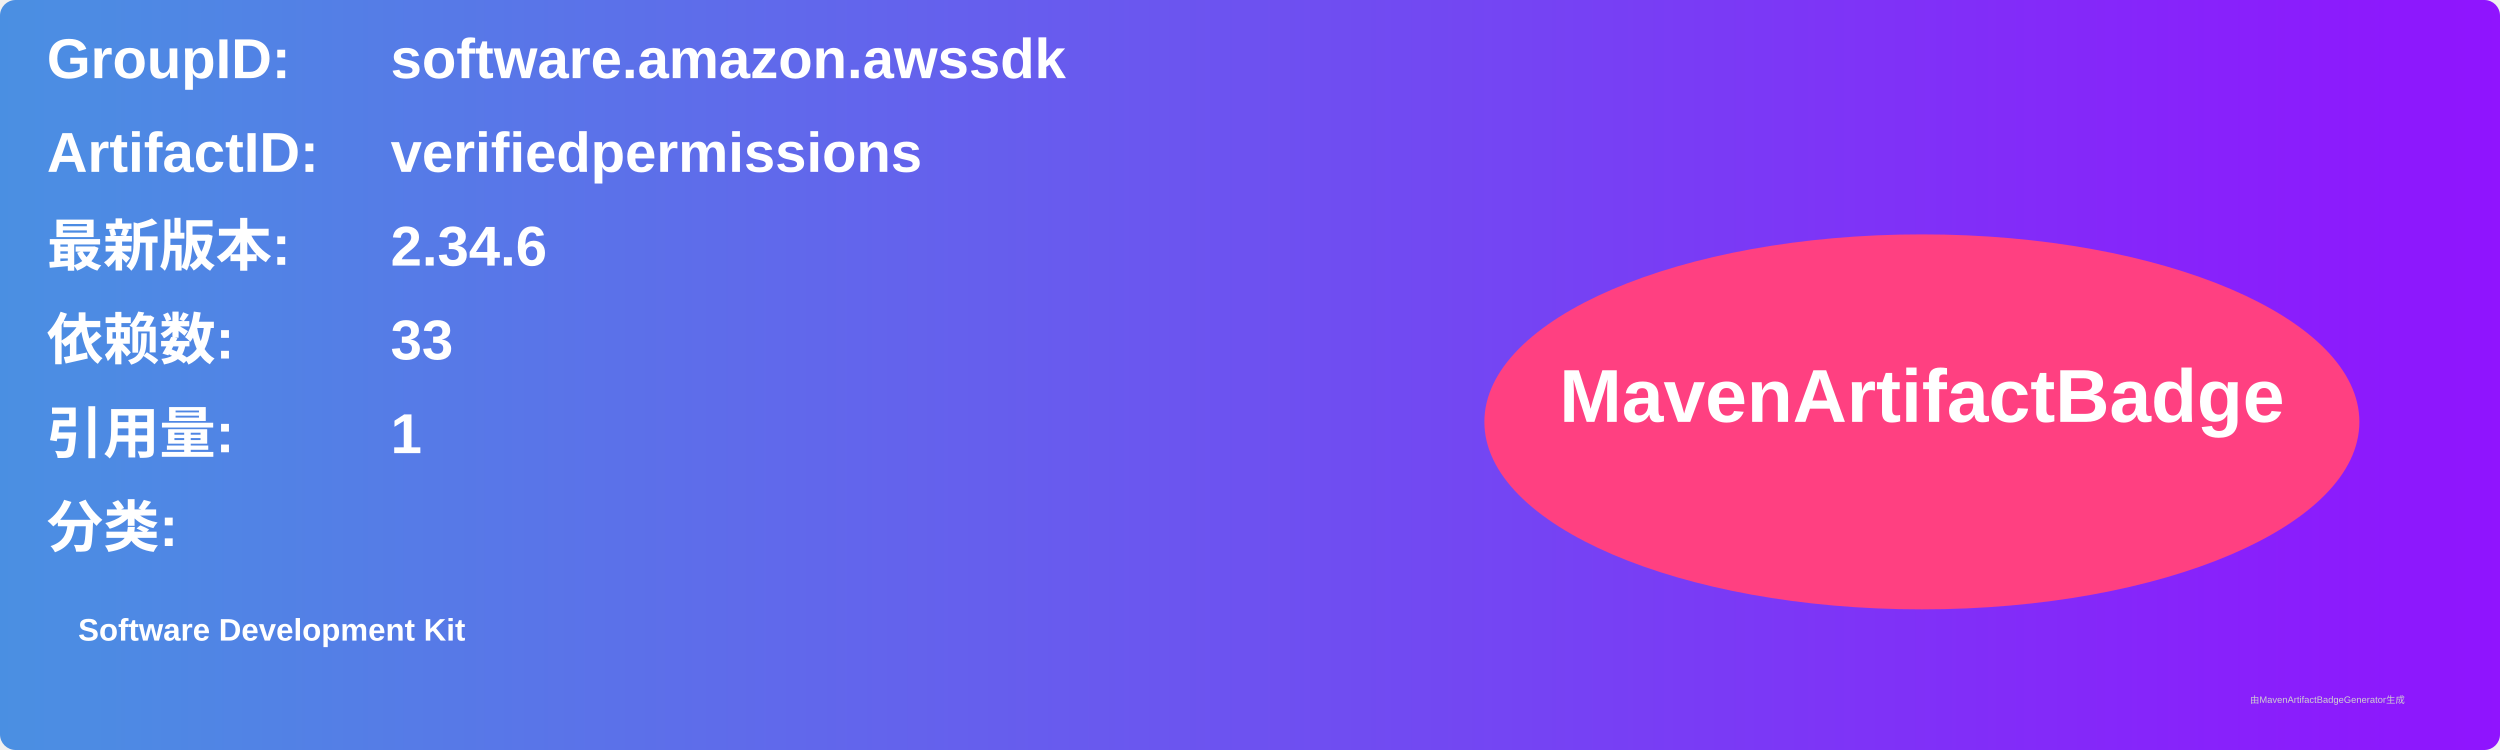
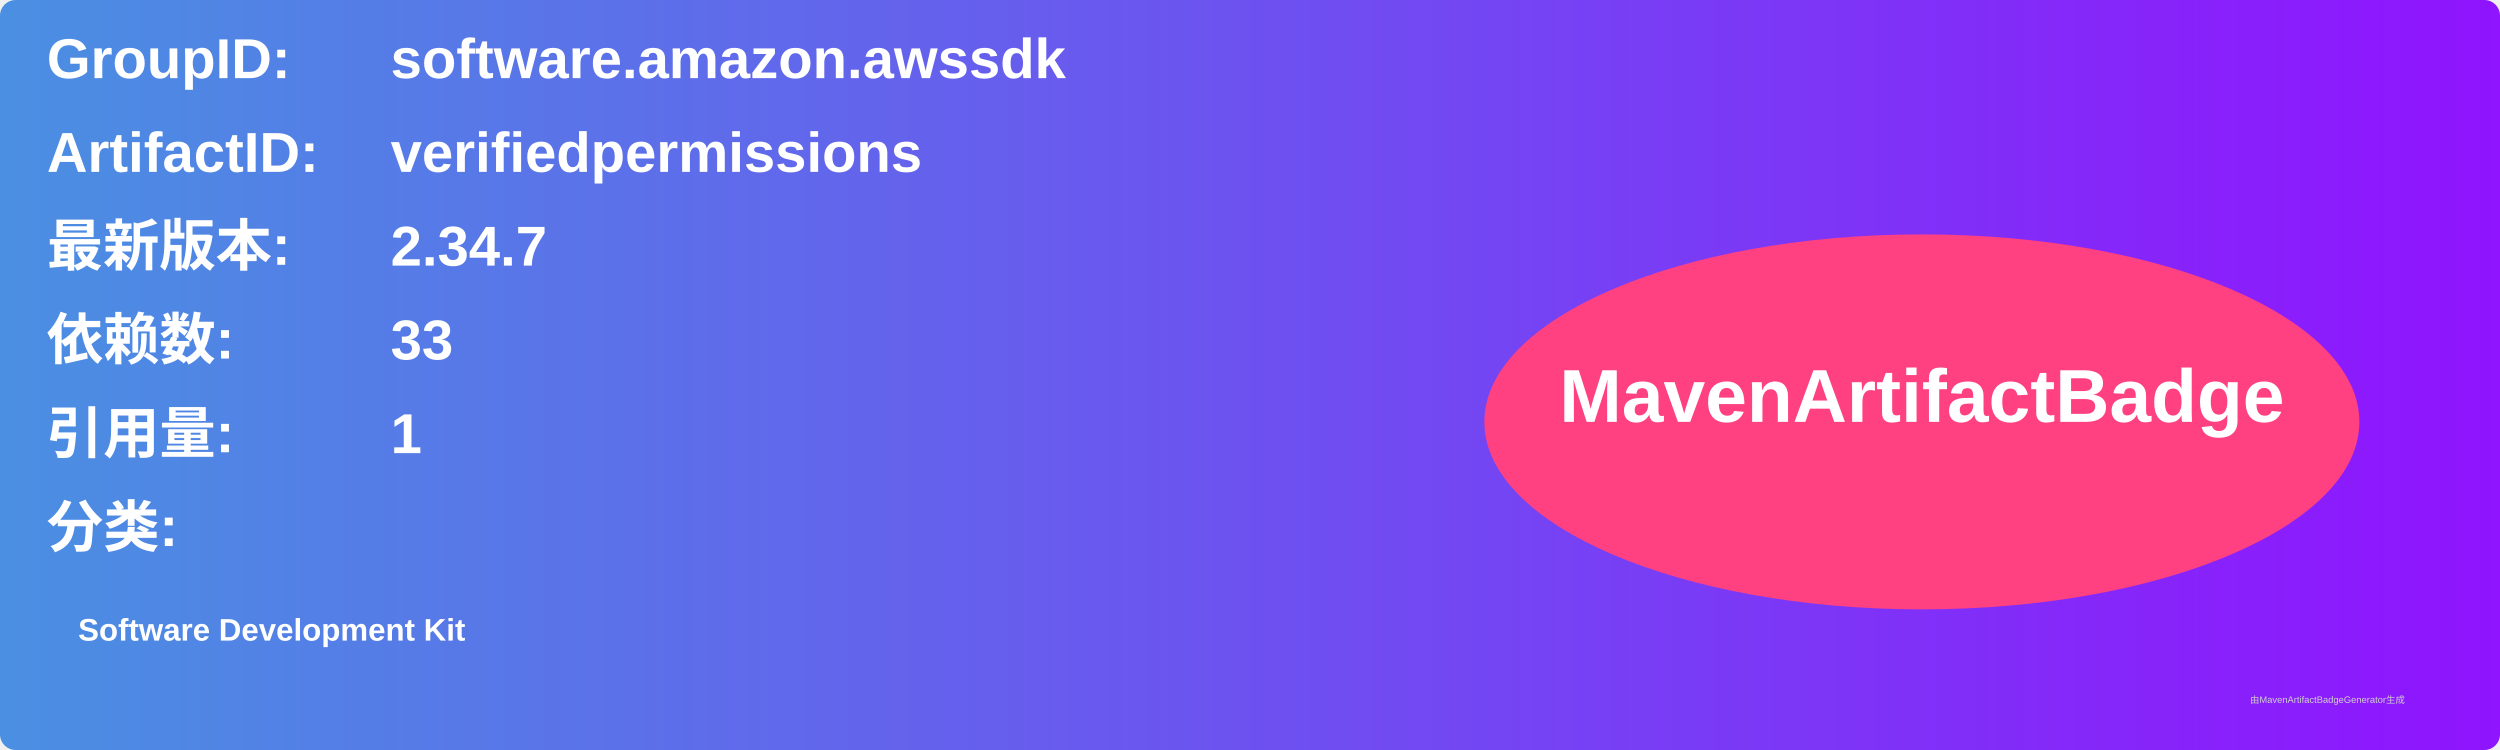
<svg xmlns="http://www.w3.org/2000/svg" width="800" height="240" viewBox="0 0 800 240">
  <linearGradient id="grad" x1="0%" y1="0%" x2="100%" y2="0%">
    <stop offset="0%" stop-color="#4a90e2" />
    <stop offset="100%" stop-color="#9013fe" />
  </linearGradient>
  <rect width="100%" height="100%" rx="5" ry="5" fill="url(#grad)" />
  <g transform="translate(15, 15)">
    <text x="0" y="10" font-family="Arial" font-size="18" fill="white" font-weight="bold" width="260">GroupID:</text>
    <text x="110" y="10" font-family="Arial" font-size="18" fill="white" font-weight="bold" width="460">software.amazon.awssdk</text>
    <text x="0" y="40" font-family="Arial" font-size="18" fill="white" font-weight="bold" width="260">ArtifactID:</text>
    <text x="110" y="40" font-family="Arial" font-size="18" fill="white" font-weight="bold" width="460">verifiedpermissions</text>
    <text x="0" y="70" font-family="Arial" font-size="18" fill="white" font-weight="bold">最新版本:</text>
    <text x="110" y="70" font-family="Arial" font-size="18" fill="white" font-weight="bold">
-       <tspan font-weight="bold">2.34.6</tspan>
+       <tspan font-weight="bold">2.34.7</tspan>
    </text>
    <text x="0" y="100" font-family="Arial" font-size="18" fill="white" font-weight="bold">依赖数: </text>
    <text x="110" y="100" font-family="Arial" font-size="18" fill="white">
      <tspan font-weight="bold">33</tspan>
    </text>
    <text x="0" y="130" font-family="Arial" font-size="18" fill="white" font-weight="bold">引用量: </text>
    <text x="110" y="130" font-family="Arial" font-size="18" fill="white">
      <tspan font-weight="bold">1</tspan>
    </text>
    <text x="0" y="160" font-family="Arial" font-size="18" fill="white" font-weight="bold">分类:</text>
    <text x="10" y="190" font-family="Arial" font-size="10" fill="white">
      <tspan font-weight="bold">Software Development Kit</tspan>
    </text>
    <ellipse cx="600" cy="120" rx="140" ry="60" fill="#ff4081" />
    <text x="600" y="120" text-anchor="middle" font-family="Arial" font-size="24" fill="white" font-weight="bold">MavenArtifactBadge</text>
  </g>
  <text x="720" y="225" font-family="Arial" font-size="3" fill="#d0d0d0">由MavenArtifactBadgeGenerator生成</text>
</svg>
